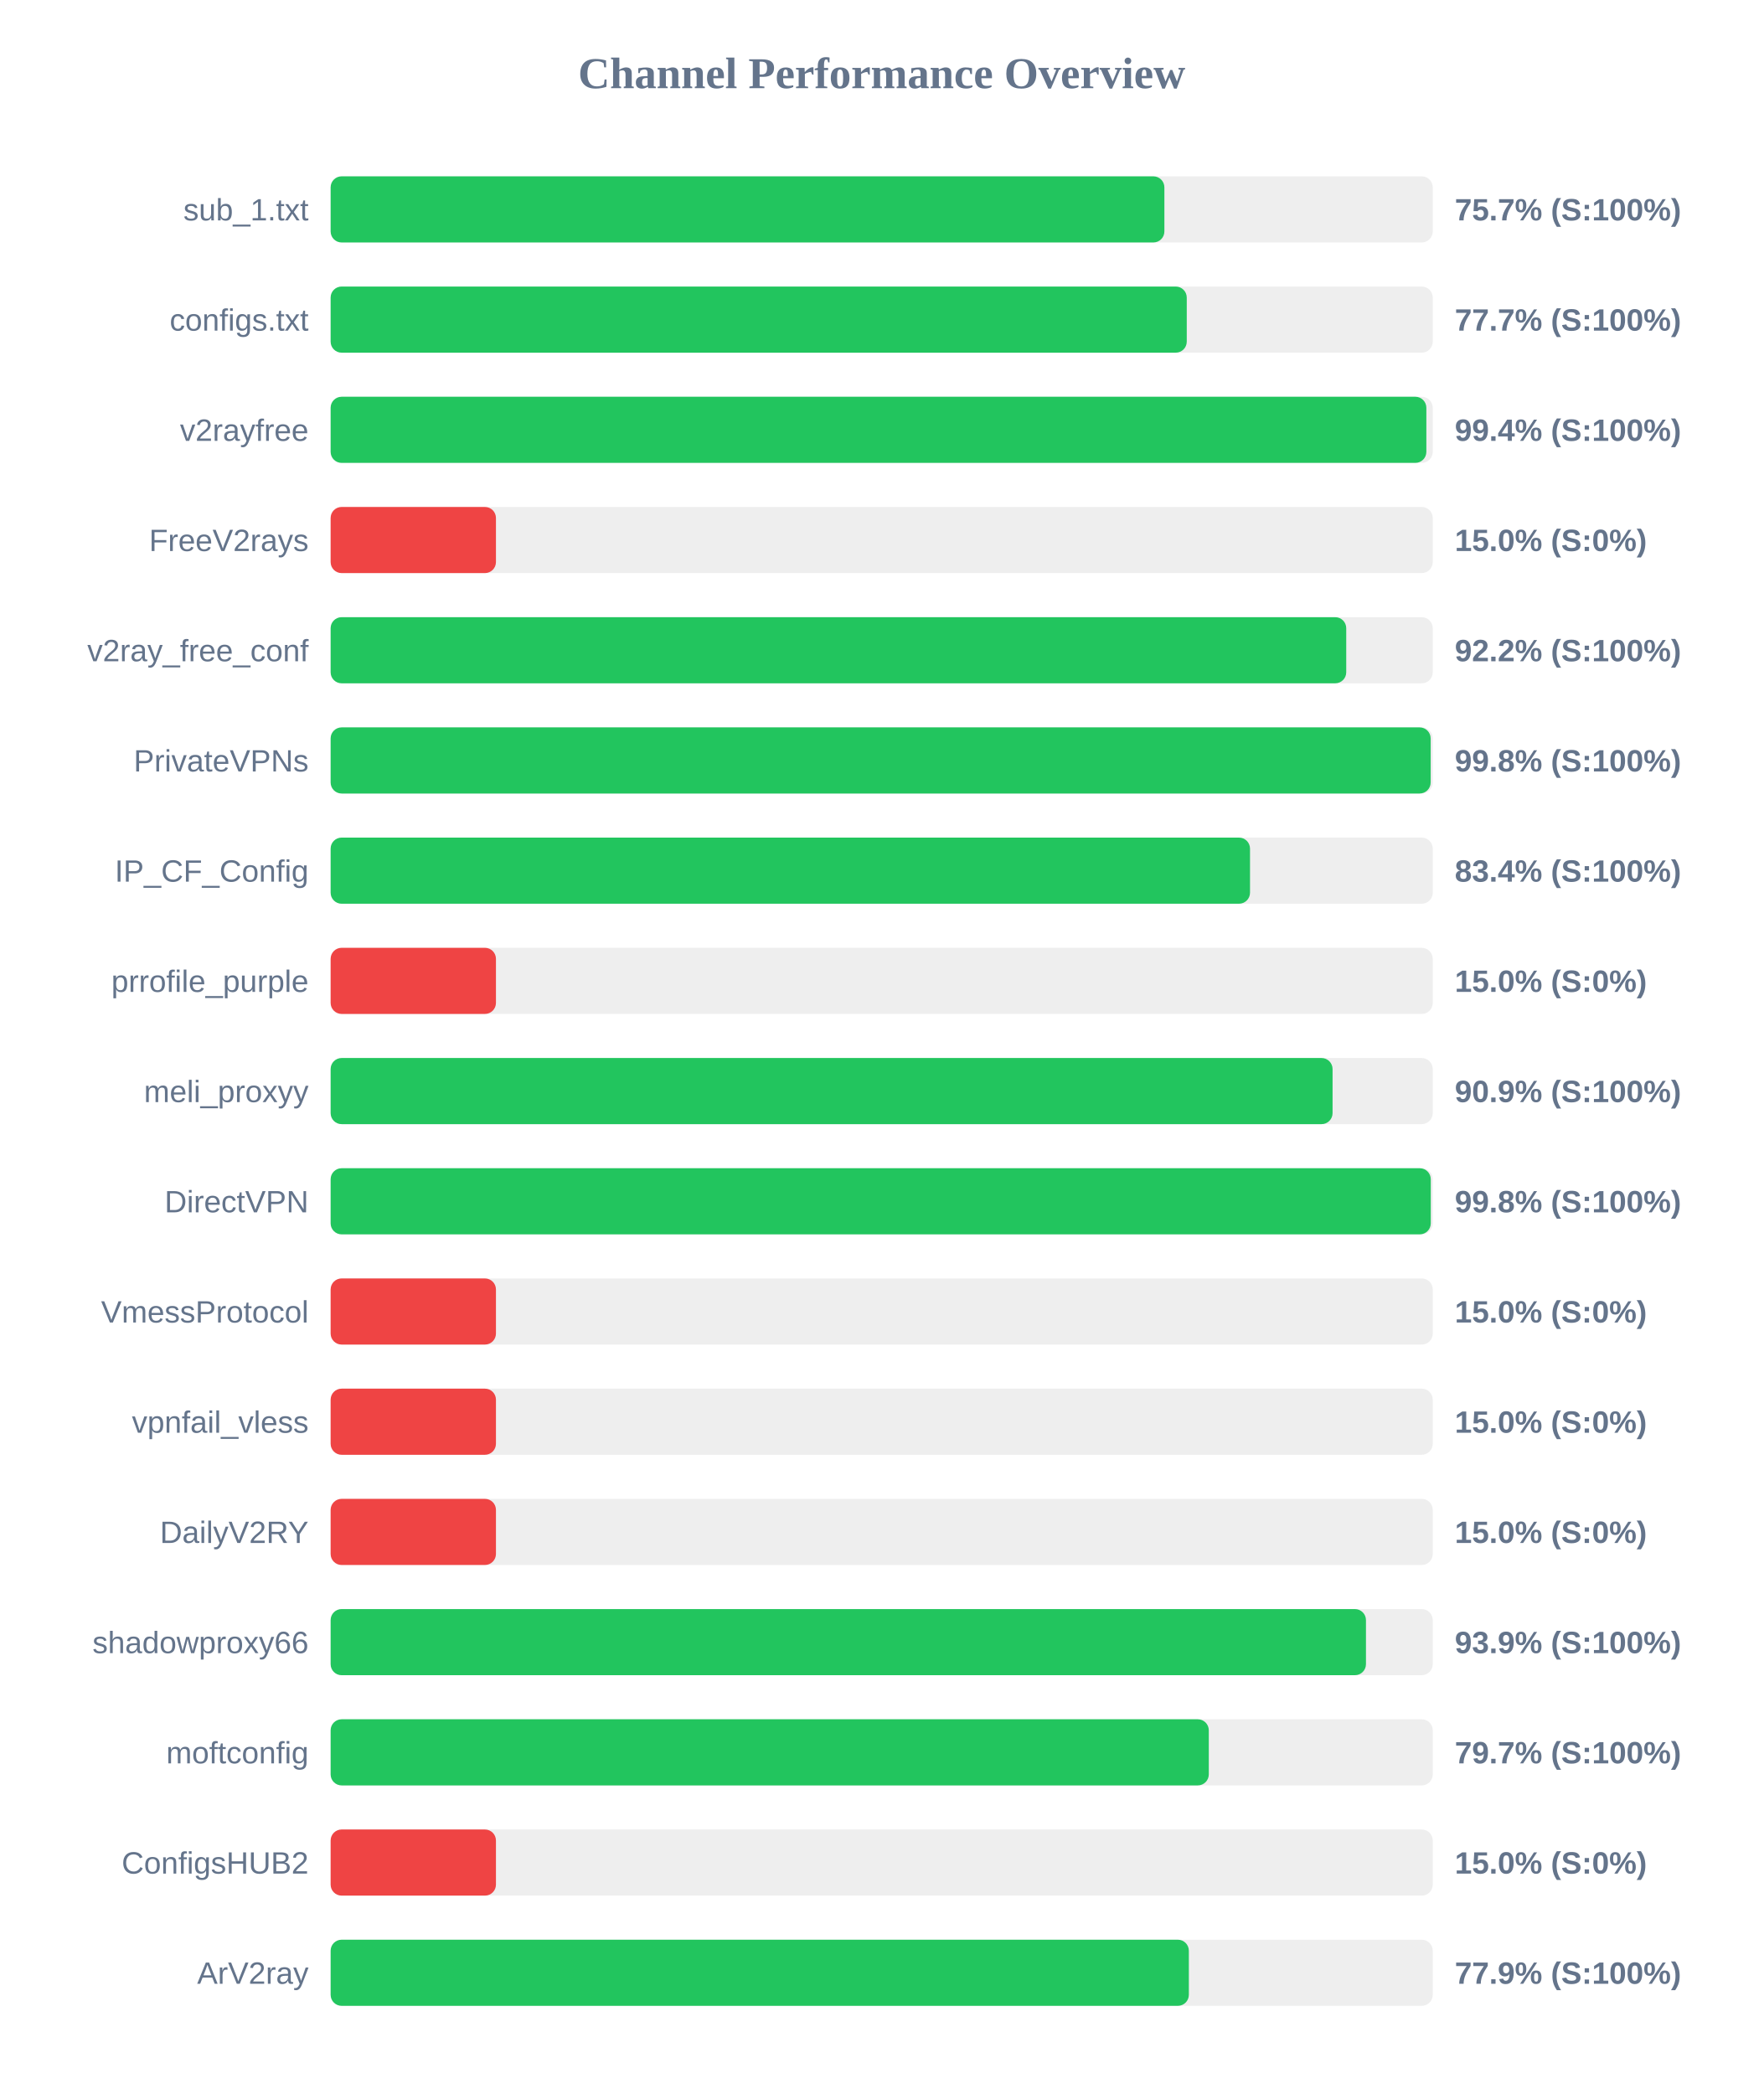
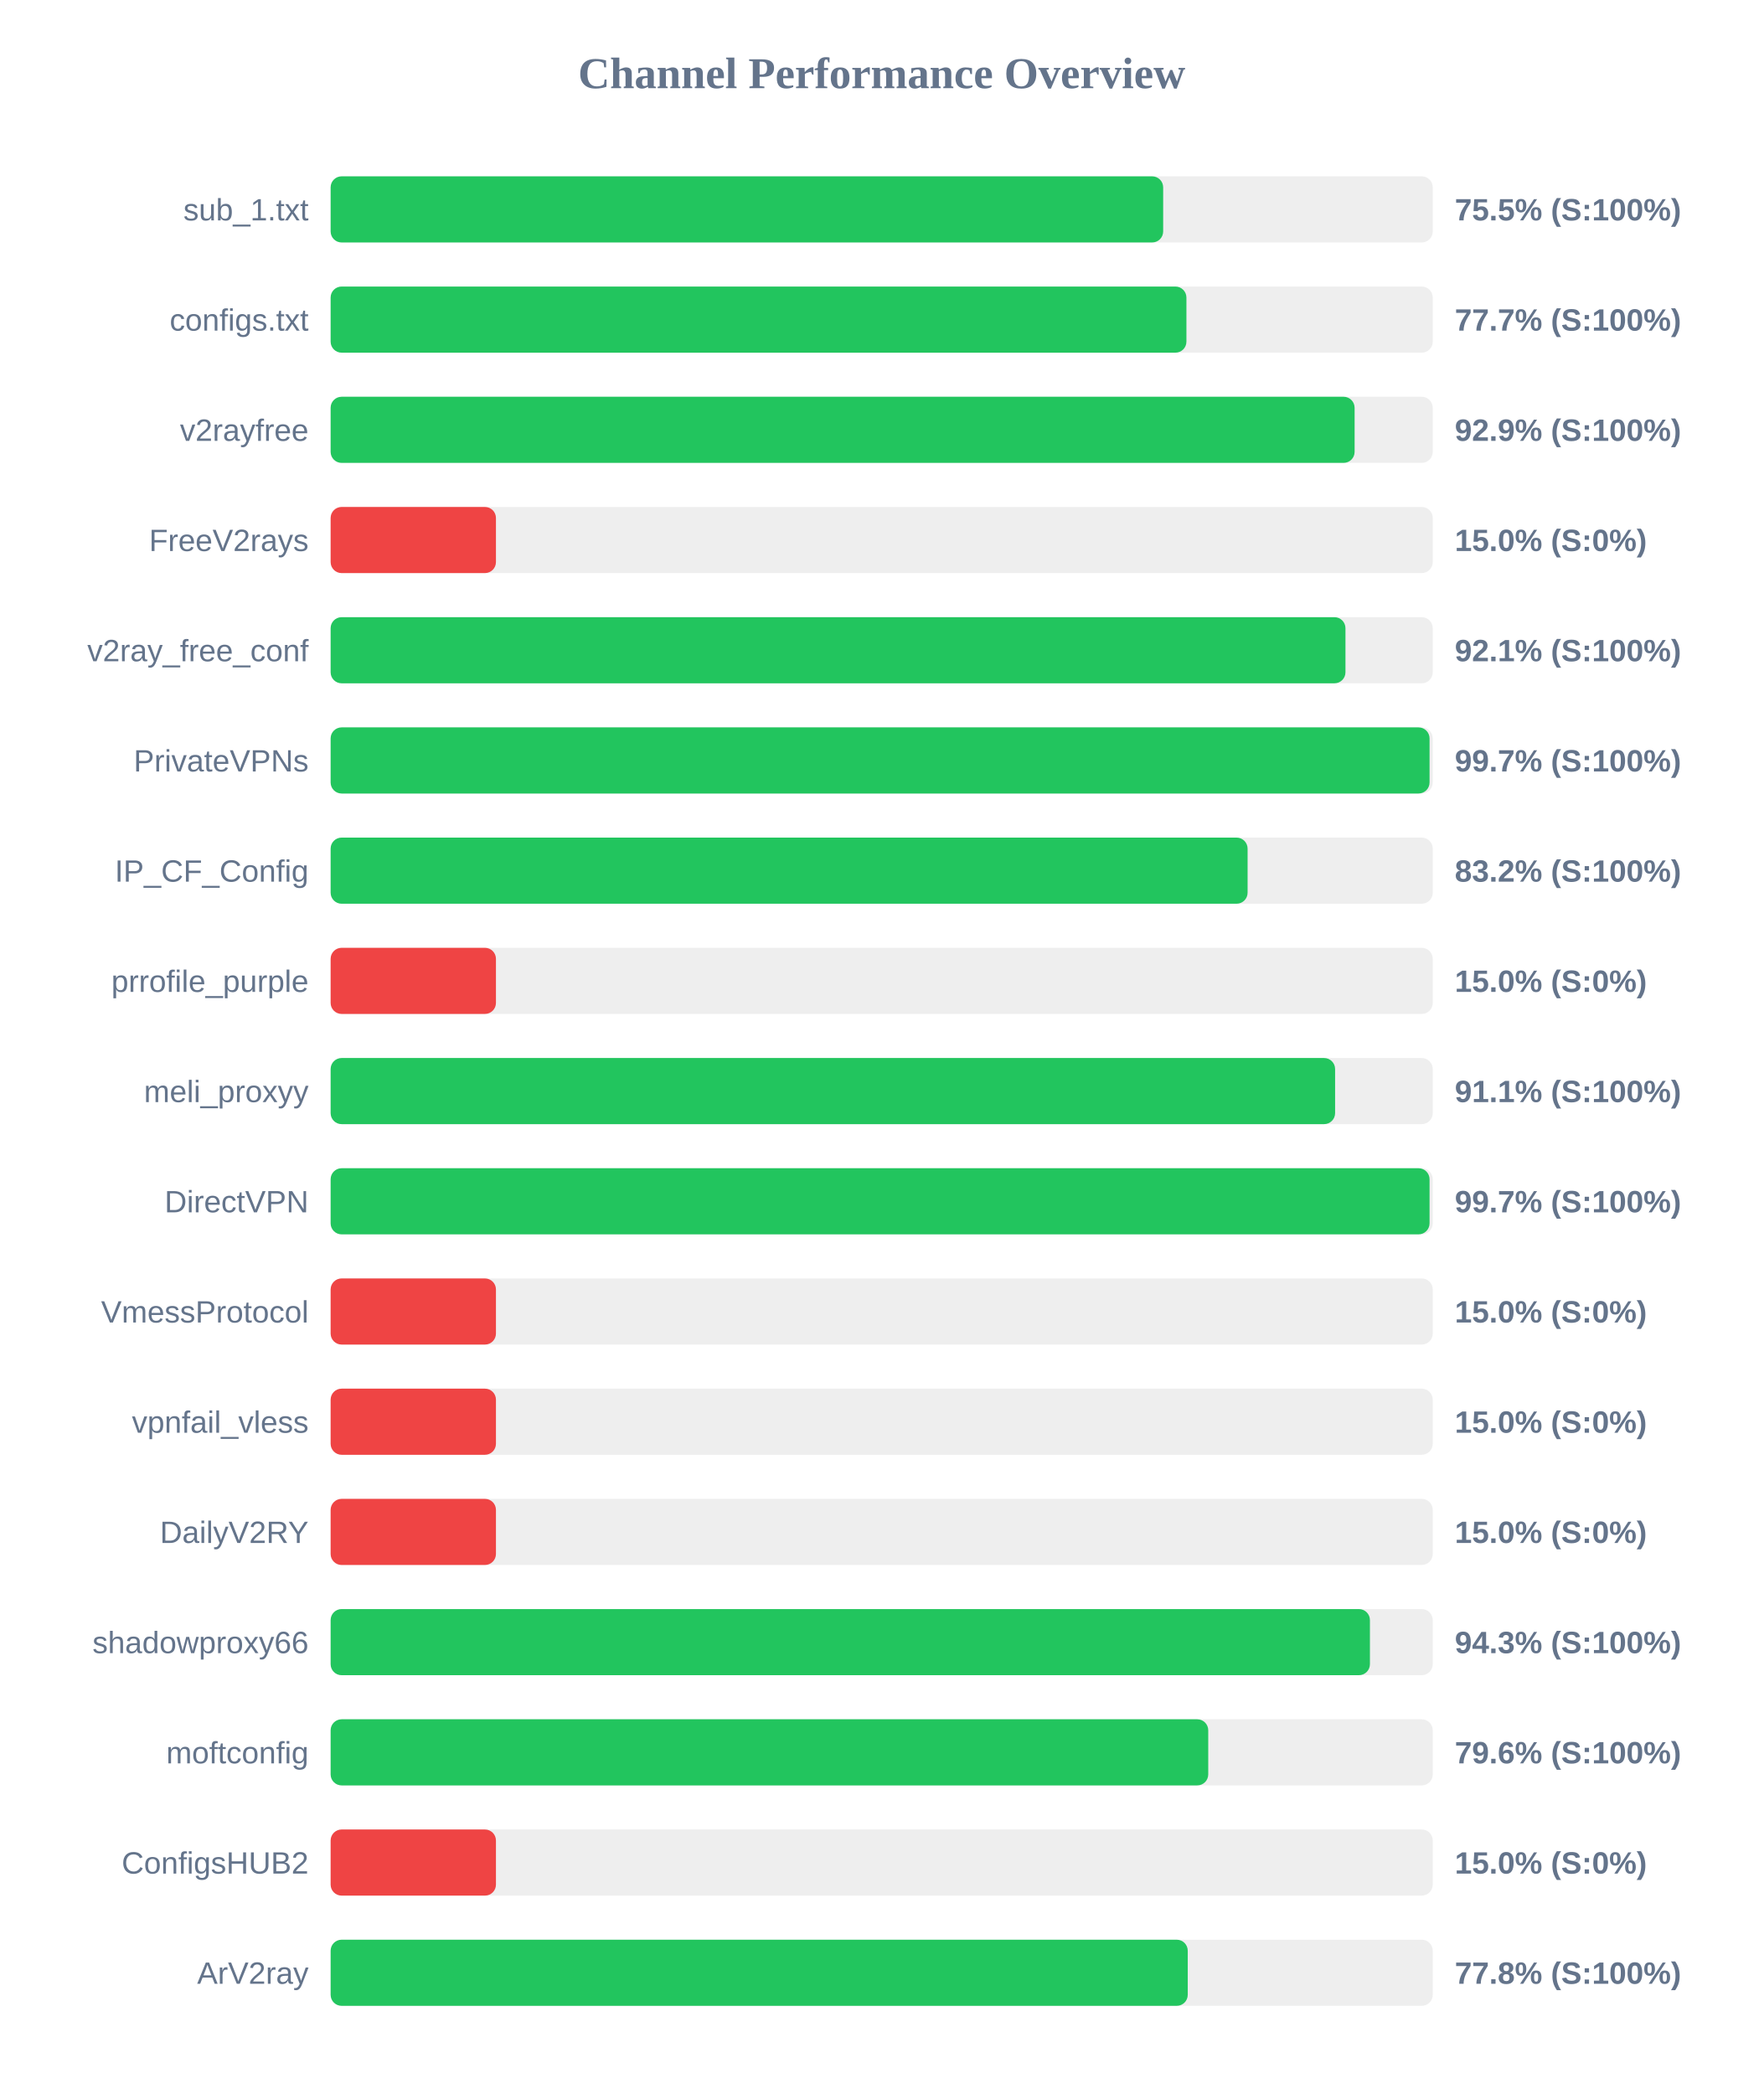
<svg xmlns="http://www.w3.org/2000/svg" width="800" height="950" version="1.1">
  <style>
        .row { font: 14px Arial; fill: #64748b; }
        .score { font: bold 14px Arial; fill: #64748b; }
    </style>
  <text x="400" y="40" text-anchor="middle" font-size="20px" font-weight="bold" fill="#64748b">Channel Performance Overview</text>
  <rect x="150" y="80" width="500" height="30" fill="#eee" rx="5" />
-   <rect x="150" y="80" width="378.25" height="30" fill="#22c55e" rx="5" />
+   <rect x="150" y="80" width="377.7" height="30" fill="#22c55e" rx="5" />
  <text x="140" y="100" text-anchor="end" class="row">sub_1.txt</text>
-   <text x="660" y="100" text-anchor="start" class="score">75.7% (S:100%)</text>
+   <text x="660" y="100" text-anchor="start" class="score">75.5% (S:100%)</text>
  <rect x="150" y="130" width="500" height="30" fill="#eee" rx="5" />
-   <rect x="150" y="130" width="388.4" height="30" fill="#22c55e" rx="5" />
+   <rect x="150" y="130" width="388.25" height="30" fill="#22c55e" rx="5" />
  <text x="140" y="150" text-anchor="end" class="row">configs.txt</text>
  <text x="660" y="150" text-anchor="start" class="score">77.7% (S:100%)</text>
  <rect x="150" y="180" width="500" height="30" fill="#eee" rx="5" />
-   <rect x="150" y="180" width="497.1" height="30" fill="#22c55e" rx="5" />
+   <rect x="150" y="180" width="464.55" height="30" fill="#22c55e" rx="5" />
  <text x="140" y="200" text-anchor="end" class="row">v2rayfree</text>
-   <text x="660" y="200" text-anchor="start" class="score">99.4% (S:100%)</text>
+   <text x="660" y="200" text-anchor="start" class="score">92.9% (S:100%)</text>
  <rect x="150" y="230" width="500" height="30" fill="#eee" rx="5" />
  <rect x="150" y="230" width="75.0" height="30" fill="#ef4444" rx="5" />
  <text x="140" y="250" text-anchor="end" class="row">FreeV2rays</text>
  <text x="660" y="250" text-anchor="start" class="score">15.0% (S:0%)</text>
  <rect x="150" y="280" width="500" height="30" fill="#eee" rx="5" />
-   <rect x="150" y="280" width="460.75" height="30" fill="#22c55e" rx="5" />
+   <rect x="150" y="280" width="460.4" height="30" fill="#22c55e" rx="5" />
  <text x="140" y="300" text-anchor="end" class="row">v2ray_free_conf</text>
-   <text x="660" y="300" text-anchor="start" class="score">92.2% (S:100%)</text>
+   <text x="660" y="300" text-anchor="start" class="score">92.1% (S:100%)</text>
  <rect x="150" y="330" width="500" height="30" fill="#eee" rx="5" />
-   <rect x="150" y="330" width="499.05" height="30" fill="#22c55e" rx="5" />
+   <rect x="150" y="330" width="498.55" height="30" fill="#22c55e" rx="5" />
  <text x="140" y="350" text-anchor="end" class="row">PrivateVPNs</text>
-   <text x="660" y="350" text-anchor="start" class="score">99.8% (S:100%)</text>
+   <text x="660" y="350" text-anchor="start" class="score">99.7% (S:100%)</text>
  <rect x="150" y="380" width="500" height="30" fill="#eee" rx="5" />
-   <rect x="150" y="380" width="417.1" height="30" fill="#22c55e" rx="5" />
+   <rect x="150" y="380" width="416.0" height="30" fill="#22c55e" rx="5" />
  <text x="140" y="400" text-anchor="end" class="row">IP_CF_Config</text>
-   <text x="660" y="400" text-anchor="start" class="score">83.4% (S:100%)</text>
+   <text x="660" y="400" text-anchor="start" class="score">83.2% (S:100%)</text>
  <rect x="150" y="430" width="500" height="30" fill="#eee" rx="5" />
  <rect x="150" y="430" width="75.0" height="30" fill="#ef4444" rx="5" />
  <text x="140" y="450" text-anchor="end" class="row">prrofile_purple</text>
  <text x="660" y="450" text-anchor="start" class="score">15.0% (S:0%)</text>
  <rect x="150" y="480" width="500" height="30" fill="#eee" rx="5" />
-   <rect x="150" y="480" width="454.55" height="30" fill="#22c55e" rx="5" />
+   <rect x="150" y="480" width="455.7" height="30" fill="#22c55e" rx="5" />
  <text x="140" y="500" text-anchor="end" class="row">meli_proxyy</text>
-   <text x="660" y="500" text-anchor="start" class="score">90.9% (S:100%)</text>
+   <text x="660" y="500" text-anchor="start" class="score">91.1% (S:100%)</text>
  <rect x="150" y="530" width="500" height="30" fill="#eee" rx="5" />
-   <rect x="150" y="530" width="499.1" height="30" fill="#22c55e" rx="5" />
+   <rect x="150" y="530" width="498.55" height="30" fill="#22c55e" rx="5" />
  <text x="140" y="550" text-anchor="end" class="row">DirectVPN</text>
-   <text x="660" y="550" text-anchor="start" class="score">99.8% (S:100%)</text>
+   <text x="660" y="550" text-anchor="start" class="score">99.7% (S:100%)</text>
  <rect x="150" y="580" width="500" height="30" fill="#eee" rx="5" />
  <rect x="150" y="580" width="75.0" height="30" fill="#ef4444" rx="5" />
  <text x="140" y="600" text-anchor="end" class="row">VmessProtocol</text>
  <text x="660" y="600" text-anchor="start" class="score">15.0% (S:0%)</text>
  <rect x="150" y="630" width="500" height="30" fill="#eee" rx="5" />
  <rect x="150" y="630" width="75.0" height="30" fill="#ef4444" rx="5" />
  <text x="140" y="650" text-anchor="end" class="row">vpnfail_vless</text>
  <text x="660" y="650" text-anchor="start" class="score">15.0% (S:0%)</text>
  <rect x="150" y="680" width="500" height="30" fill="#eee" rx="5" />
  <rect x="150" y="680" width="75.0" height="30" fill="#ef4444" rx="5" />
  <text x="140" y="700" text-anchor="end" class="row">DailyV2RY</text>
  <text x="660" y="700" text-anchor="start" class="score">15.0% (S:0%)</text>
  <rect x="150" y="730" width="500" height="30" fill="#eee" rx="5" />
-   <rect x="150" y="730" width="469.7" height="30" fill="#22c55e" rx="5" />
+   <rect x="150" y="730" width="471.5" height="30" fill="#22c55e" rx="5" />
  <text x="140" y="750" text-anchor="end" class="row">shadowproxy66</text>
-   <text x="660" y="750" text-anchor="start" class="score">93.9% (S:100%)</text>
+   <text x="660" y="750" text-anchor="start" class="score">94.3% (S:100%)</text>
  <rect x="150" y="780" width="500" height="30" fill="#eee" rx="5" />
-   <rect x="150" y="780" width="398.4" height="30" fill="#22c55e" rx="5" />
+   <rect x="150" y="780" width="398.15" height="30" fill="#22c55e" rx="5" />
  <text x="140" y="800" text-anchor="end" class="row">moftconfig</text>
-   <text x="660" y="800" text-anchor="start" class="score">79.7% (S:100%)</text>
+   <text x="660" y="800" text-anchor="start" class="score">79.6% (S:100%)</text>
  <rect x="150" y="830" width="500" height="30" fill="#eee" rx="5" />
  <rect x="150" y="830" width="75.0" height="30" fill="#ef4444" rx="5" />
  <text x="140" y="850" text-anchor="end" class="row">ConfigsHUB2</text>
  <text x="660" y="850" text-anchor="start" class="score">15.0% (S:0%)</text>
  <rect x="150" y="880" width="500" height="30" fill="#eee" rx="5" />
-   <rect x="150" y="880" width="389.35" height="30" fill="#22c55e" rx="5" />
+   <rect x="150" y="880" width="388.85" height="30" fill="#22c55e" rx="5" />
  <text x="140" y="900" text-anchor="end" class="row">ArV2ray</text>
-   <text x="660" y="900" text-anchor="start" class="score">77.9% (S:100%)</text>
+   <text x="660" y="900" text-anchor="start" class="score">77.8% (S:100%)</text>
</svg>
